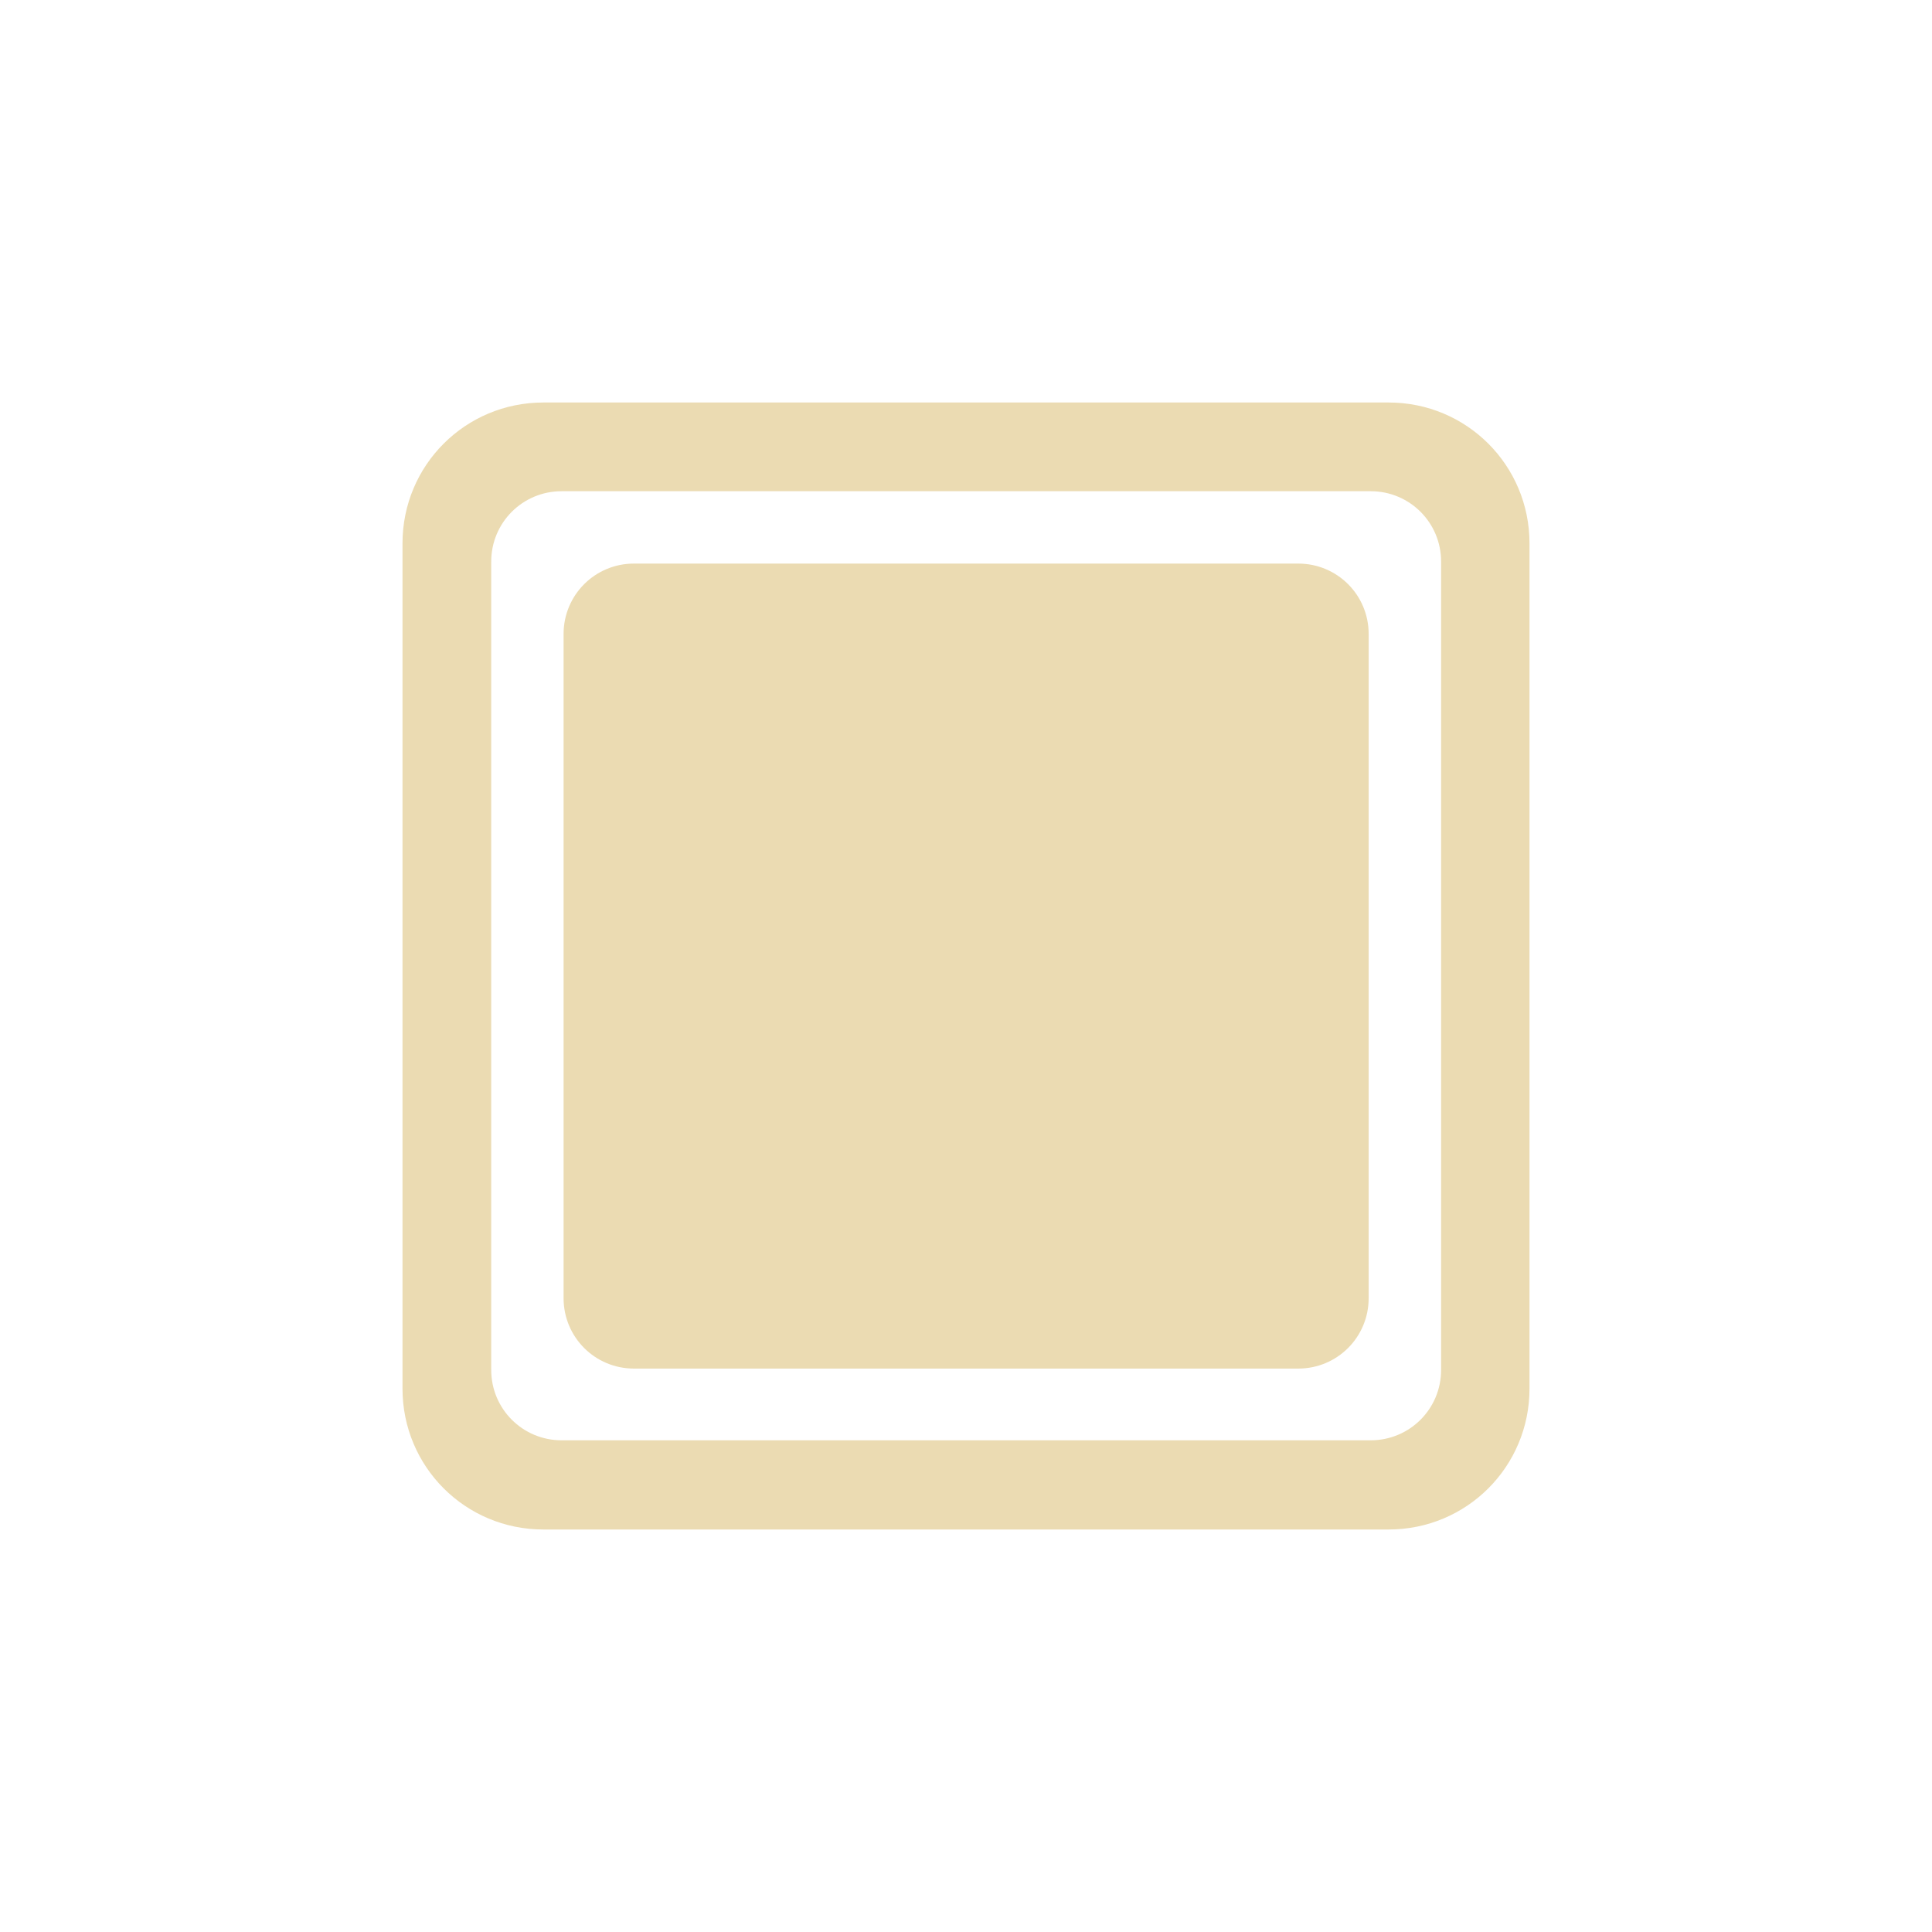
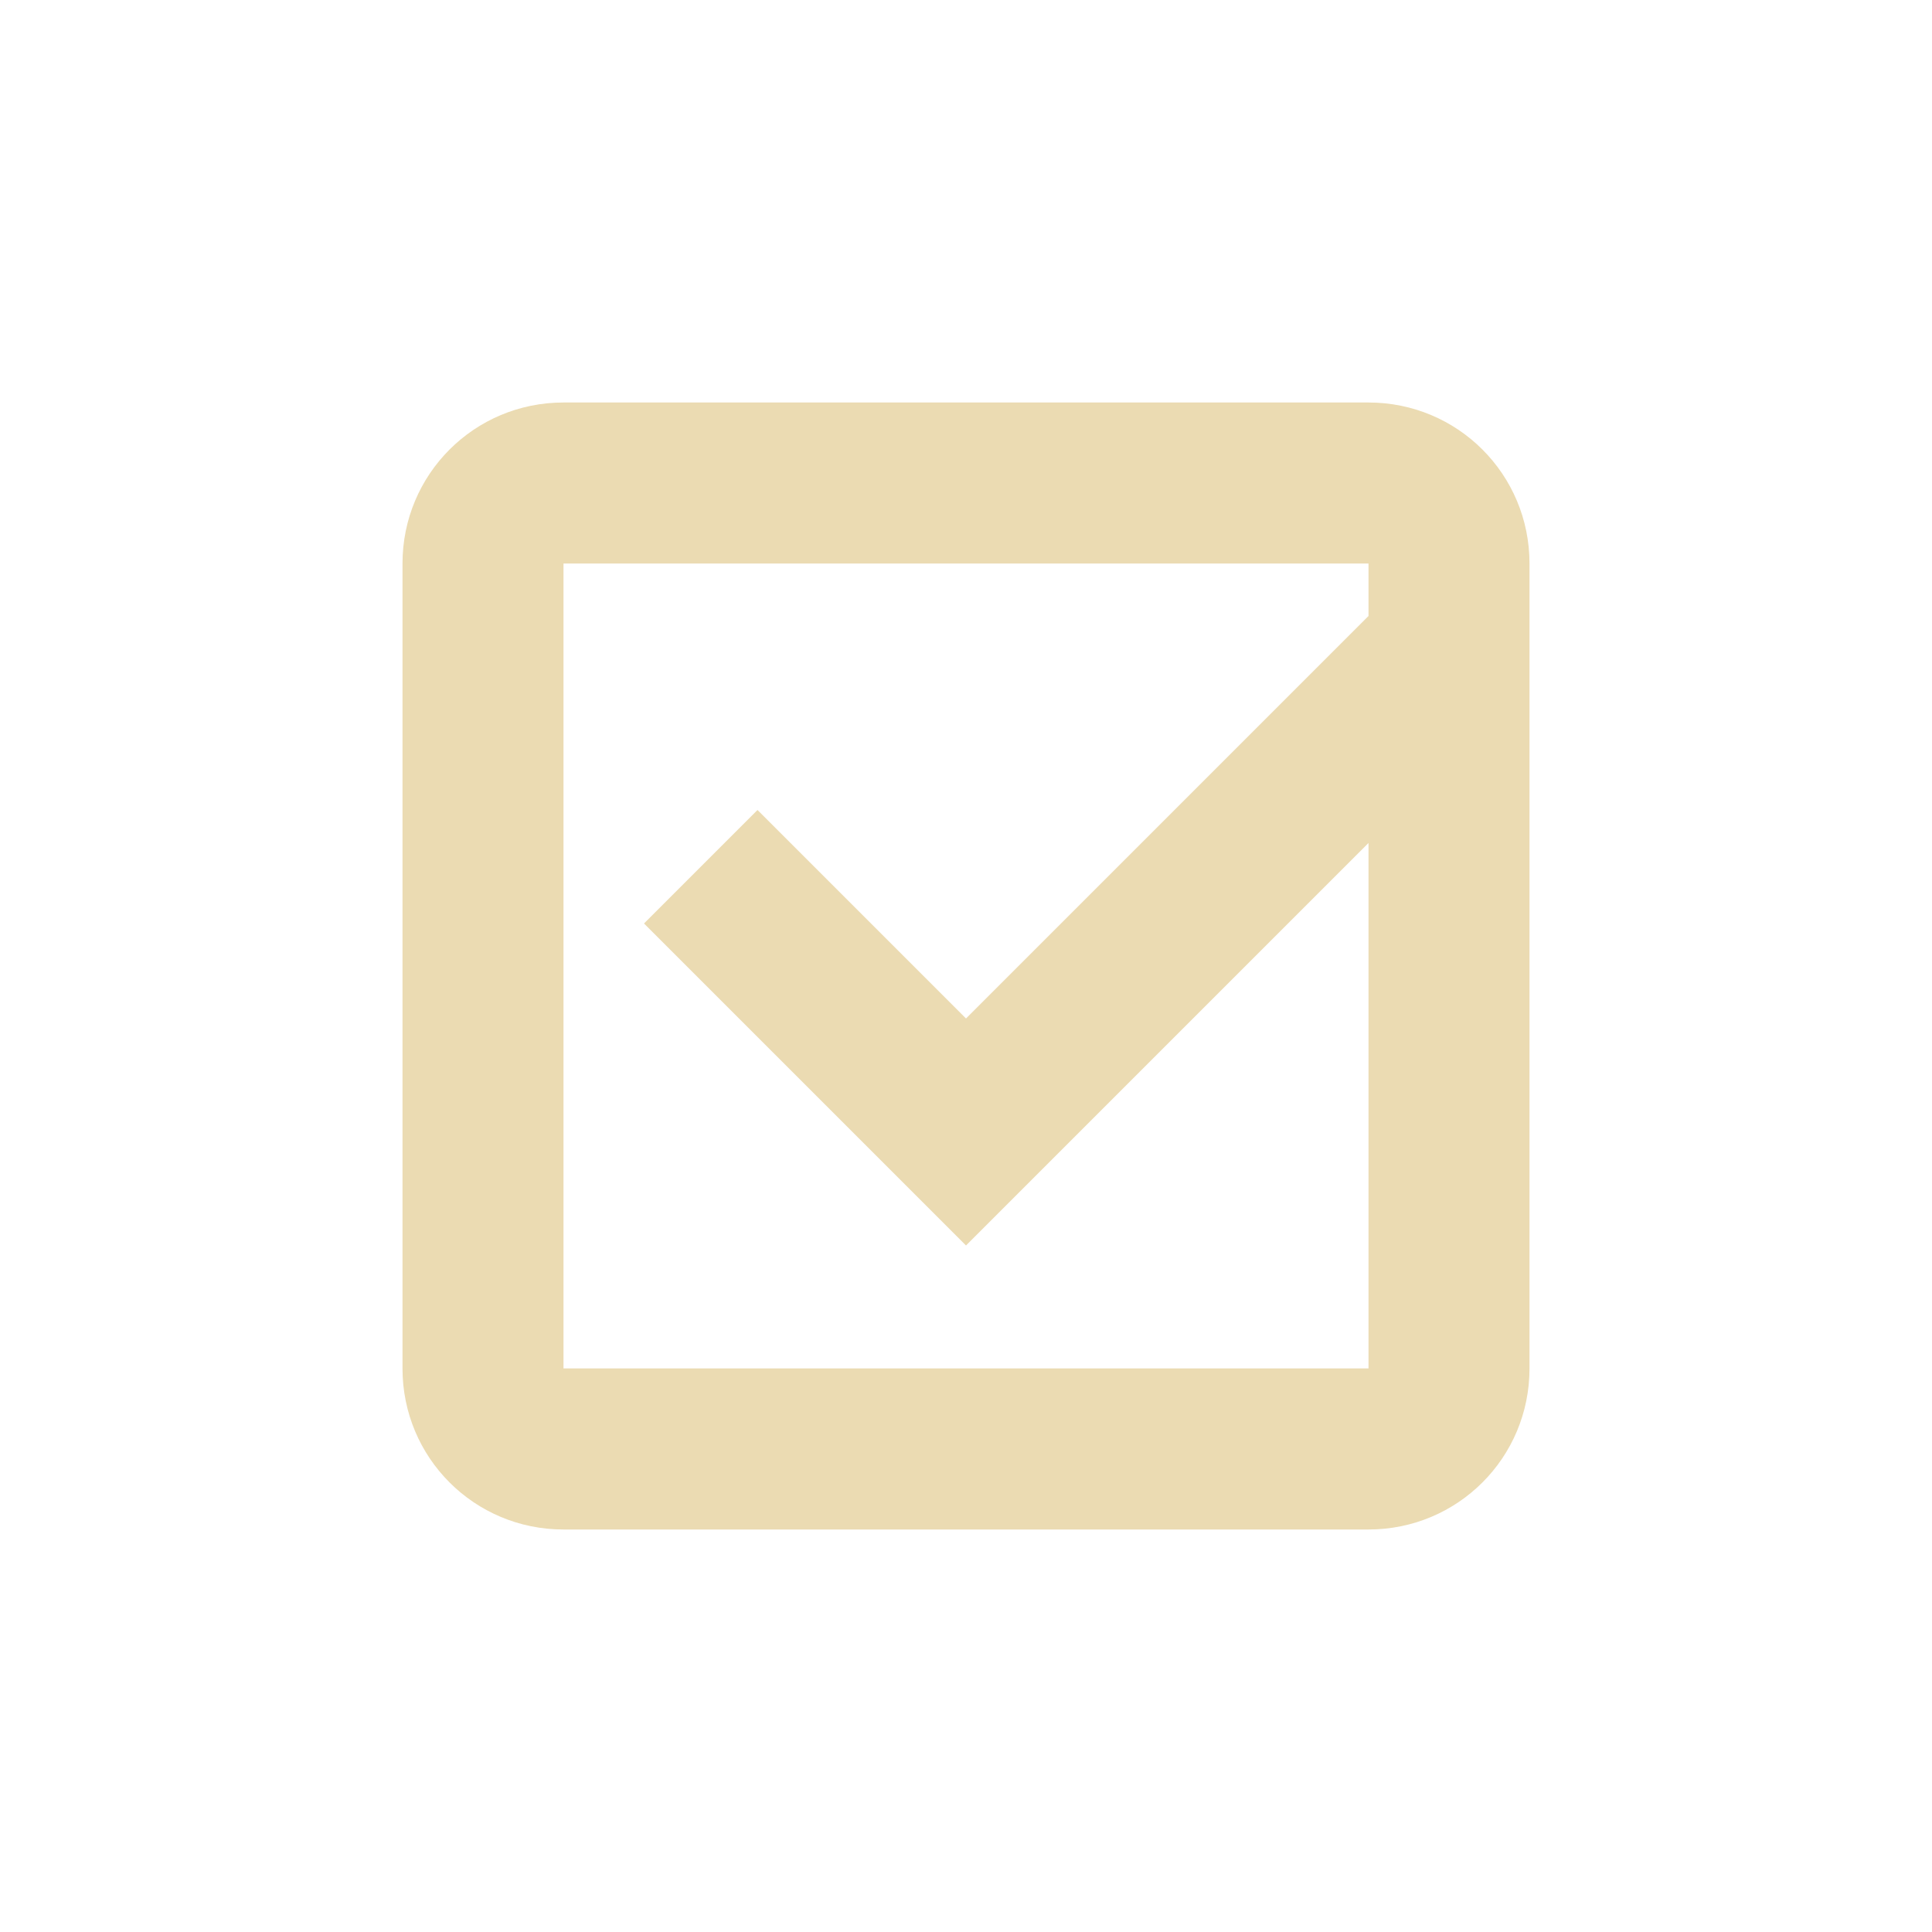
<svg xmlns="http://www.w3.org/2000/svg" width="24" height="24" version="1.1" viewBox="0 0 24 24">
  <defs>
    <style type="text/css">.ColorScheme-Text { color:#ebdbb2; } .ColorScheme-Highlight { color:#458588; }</style>
  </defs>
-   <path class="ColorScheme-Text" d="m6.75 5c-0.97 0-1.75 0.78-1.75 1.75v10.5c0 0.97 0.78 1.75 1.75 1.75h10.5c0.97 0 1.75-0.78 1.75-1.75v-10.5c0-0.97-0.78-1.75-1.75-1.75zm0.227 1.102h10.05c0.485 0 0.875 0.39 0.875 0.875v10.04c0 0.485-0.39 0.875-0.875 0.875h-10.05c-0.485 0-0.875-0.39-0.875-0.875v-10.04c0-0.485 0.39-0.875 0.875-0.875zm0.899 0.899c-0.485 0-0.875 0.39-0.875 0.875v8.25c0 0.485 0.39 0.875 0.875 0.875h8.251c0.485 0 0.875-0.39 0.875-0.875v-8.25c0-0.485-0.39-0.875-0.875-0.875z" fill="currentColor" stroke-width=".875" />
+   <path class="ColorScheme-Text" d="m7 5c-1.108 0-2 0.892-2 2v10c0 1.108 0.892 2 2 2h10c1.108 0 2-0.892 2-2v-10c0-1.108-0.892-2-2-2zm0 2h10v0.652l-5 5-2.59-2.59-1.41 1.41 4 4 5-5v6.527h-10v-10z" fill="currentColor" />
</svg>
